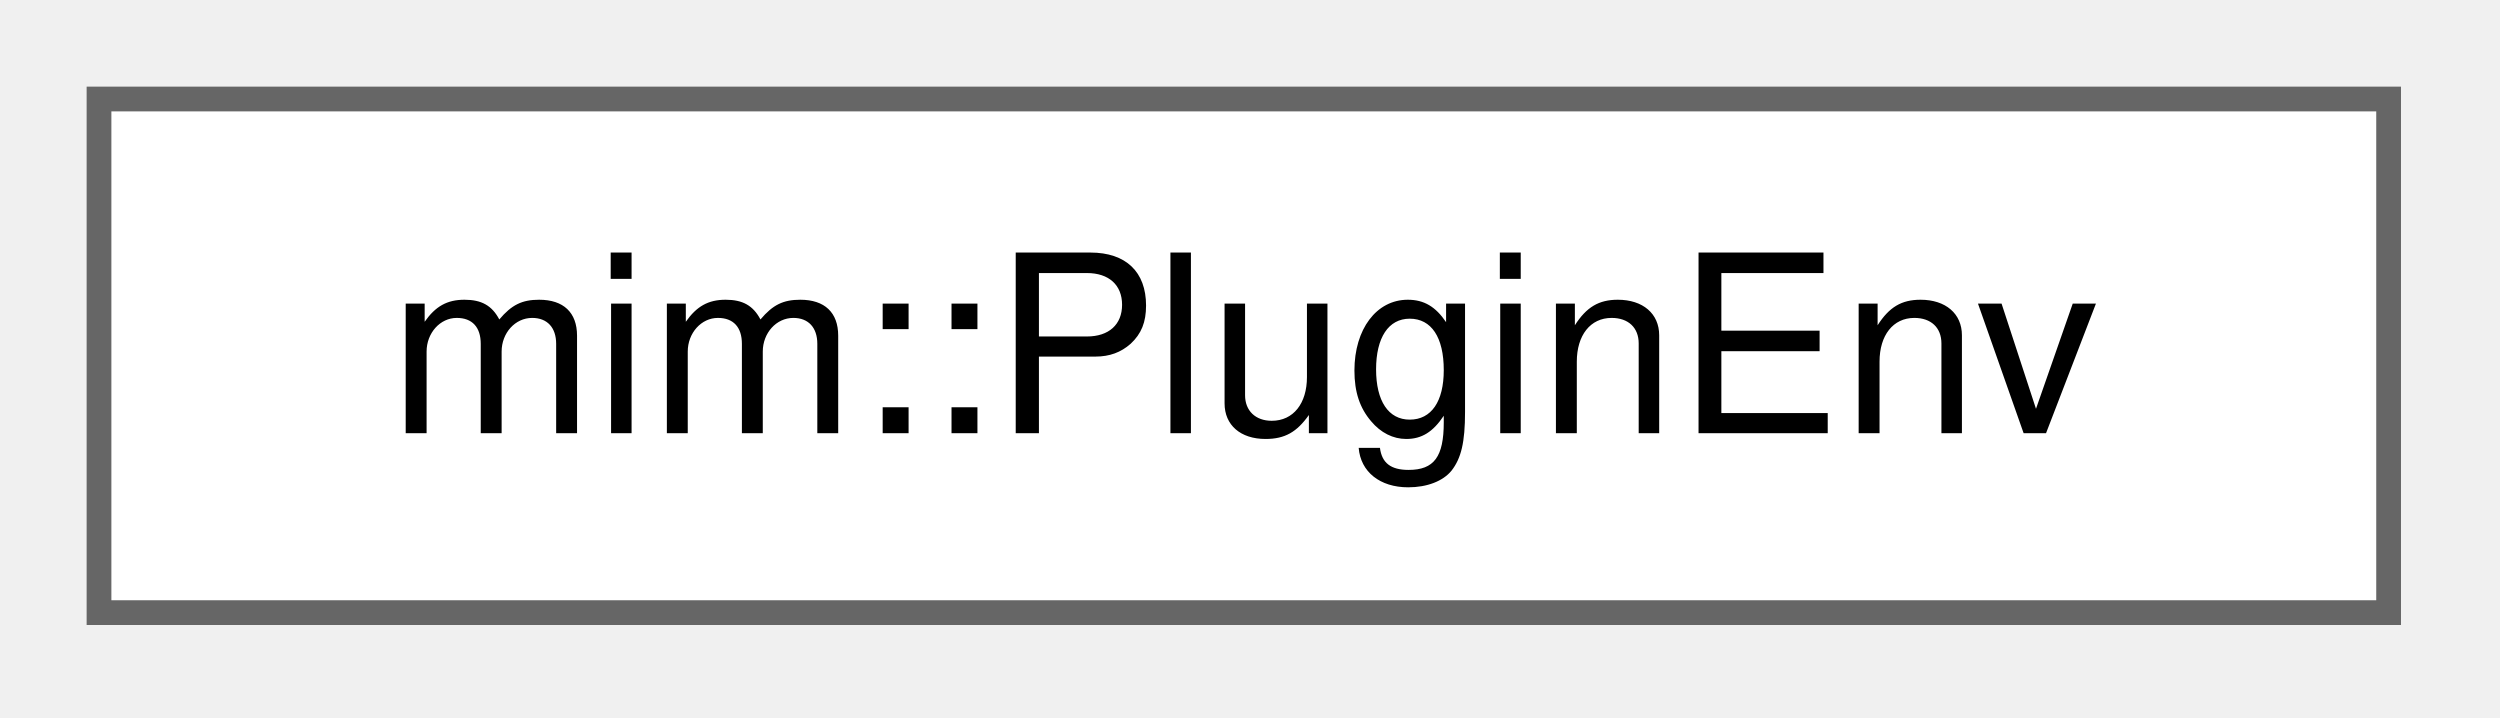
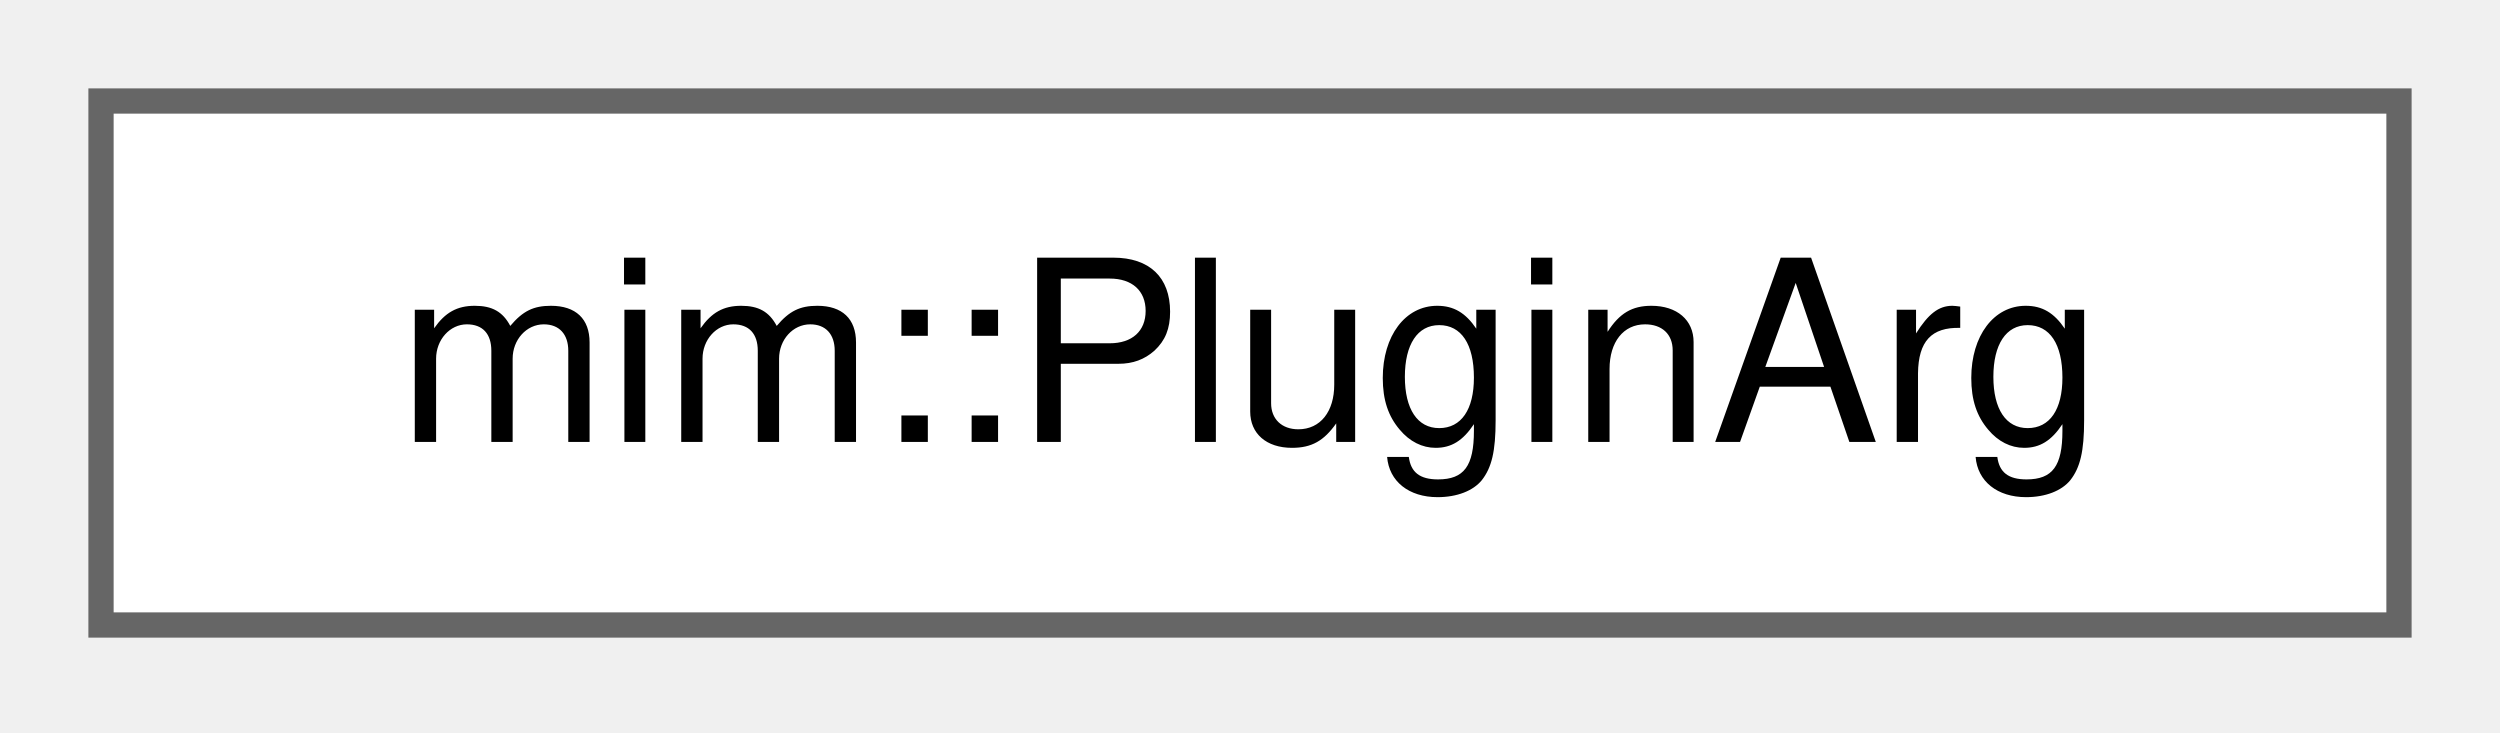
- <svg xmlns="http://www.w3.org/2000/svg" xmlns:xlink="http://www.w3.org/1999/xlink" width="101pt" height="29pt" viewBox="0.00 0.00 101.00 29.00">
+ <svg xmlns="http://www.w3.org/2000/svg" xmlns:xlink="http://www.w3.org/1999/xlink" width="99pt" height="29pt" viewBox="0.00 0.00 99.00 29.00">
  <g id="graph0" class="graph" transform="scale(1 1) rotate(0) translate(4 24.75)">
    <g id="Node000000" class="node">
      <g id="a_Node000000">
-         <a xlink:href="namespacemim.html#structmim_1_1PluginEnv" target="_top" xlink:title="One environment variable a Plugin reads; see Environment Variables.">
-           <polygon fill="white" stroke="#666666" points="92.5,-20.75 0,-20.75 0,0 92.5,0 92.5,-20.75" />
-           <text xml:space="preserve" text-anchor="middle" x="46.25" y="-7.25" font-family="Helvetica,sans-Serif" font-size="10.00">mim::PluginEnv</text>
+         <a xlink:href="namespacemim.html#structmim_1_1PluginArg" target="_top" xlink:title="One -X &lt;plugin&gt;:&lt;arg&gt; a Plugin understands; see Arguments.">
+           <polygon fill="white" stroke="#666666" points="91,-20.75 0,-20.75 0,0 91,0 91,-20.75" />
+           <text xml:space="preserve" text-anchor="middle" x="45.5" y="-7.25" font-family="Helvetica,sans-Serif" font-size="10.00">mim::PluginArg</text>
        </a>
      </g>
    </g>
  </g>
</svg>
